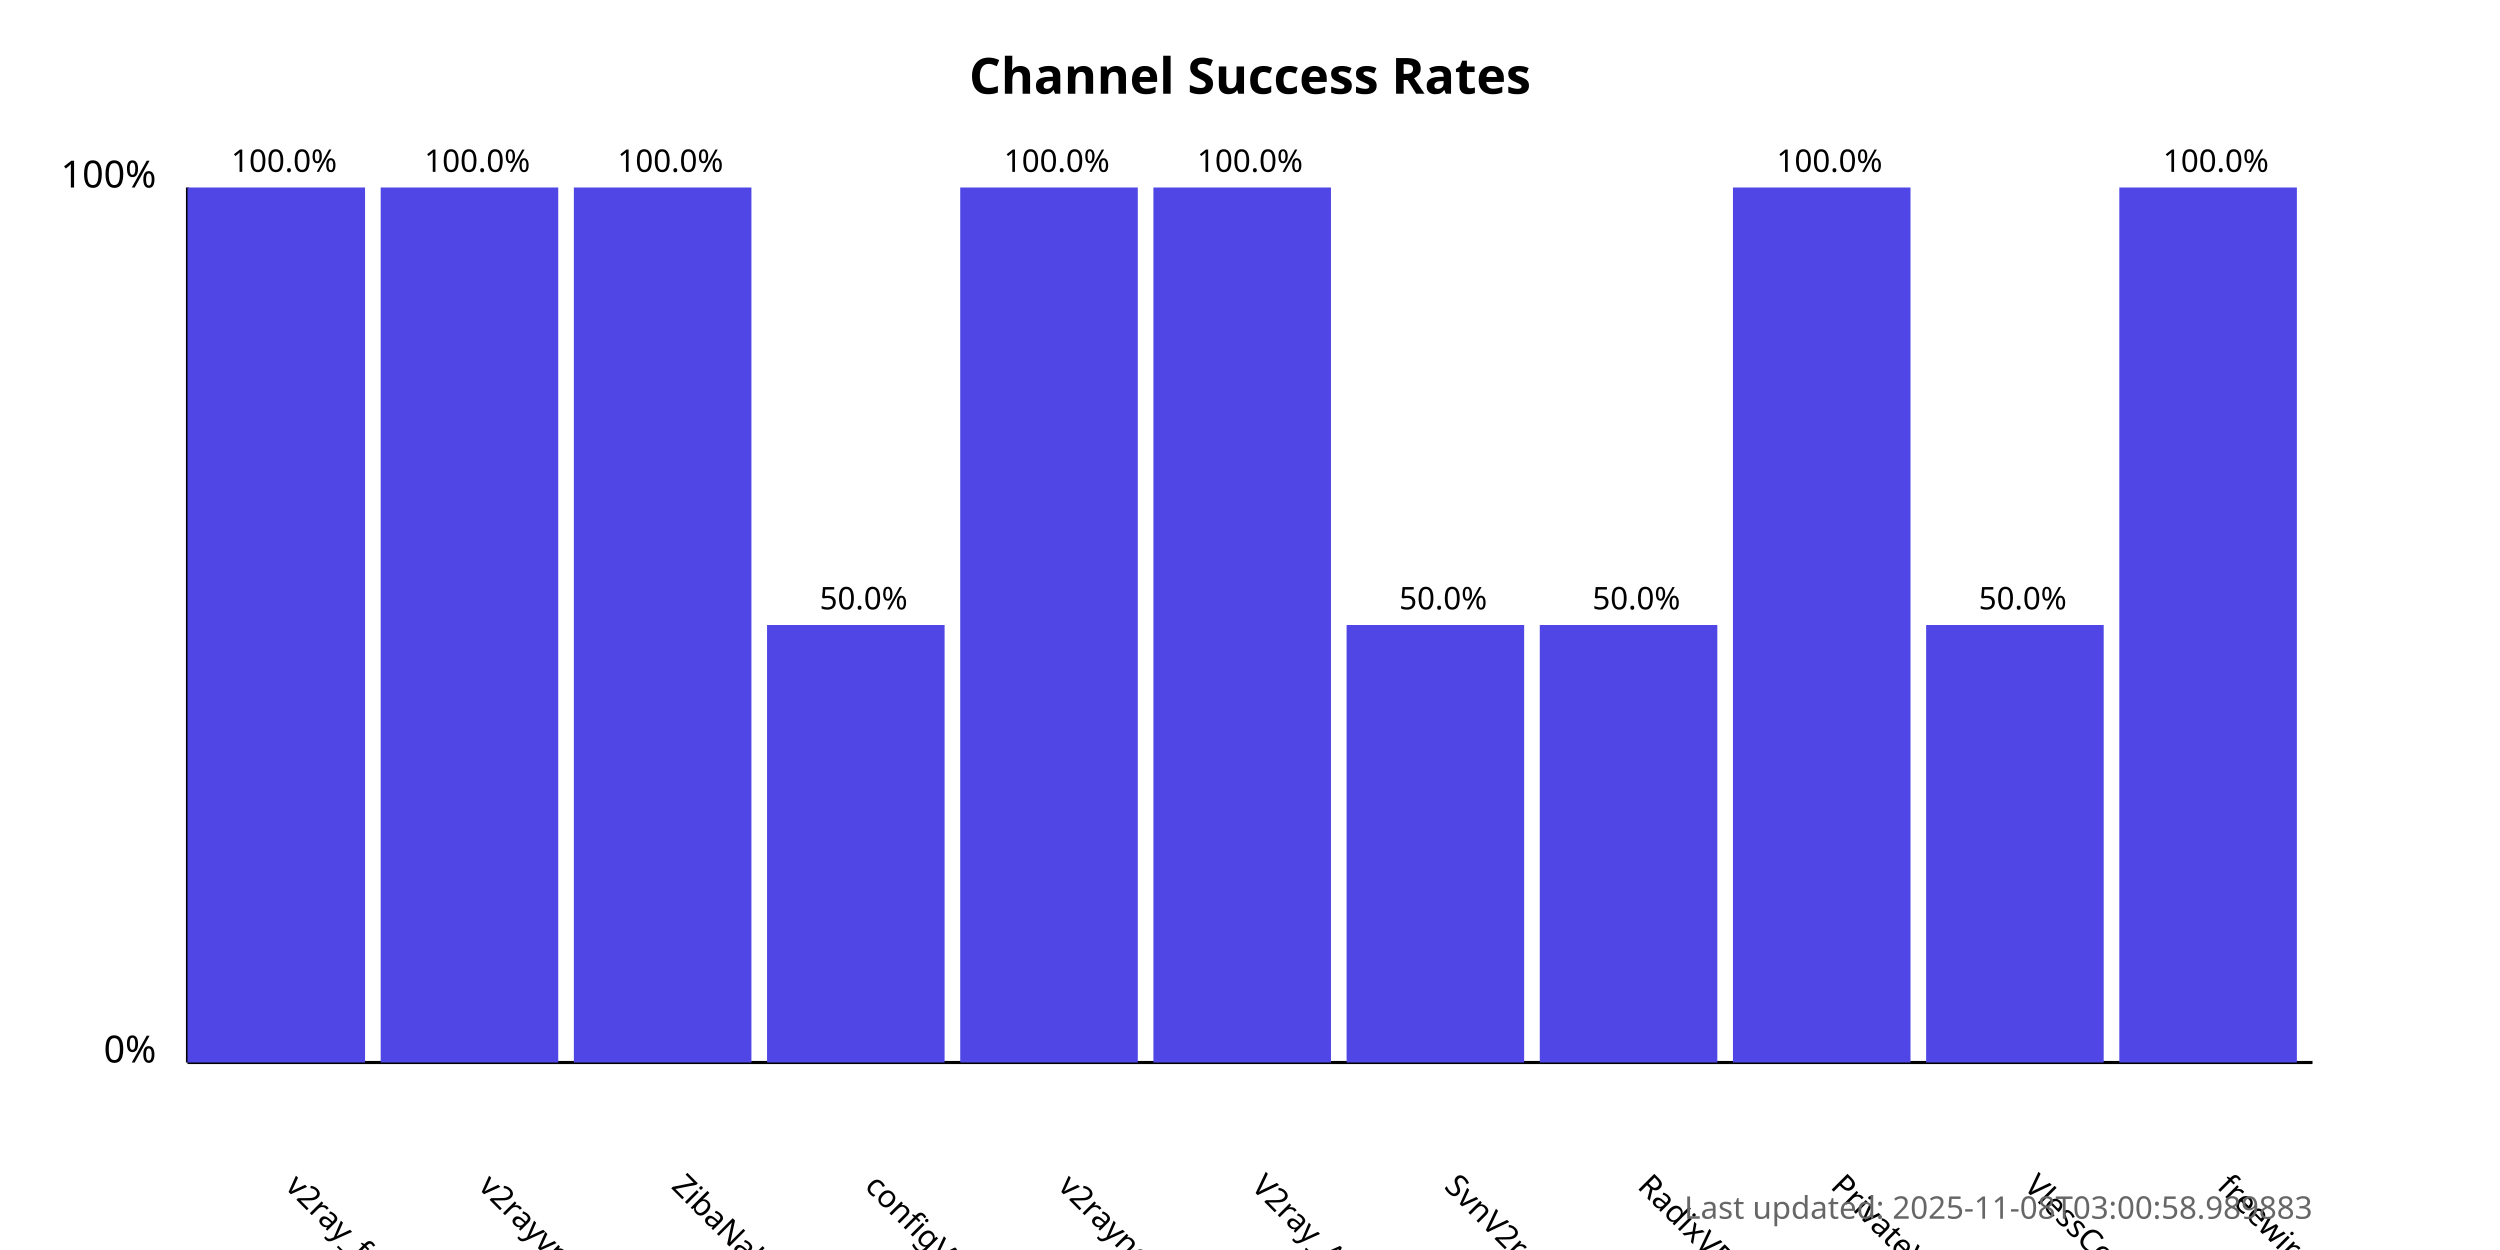
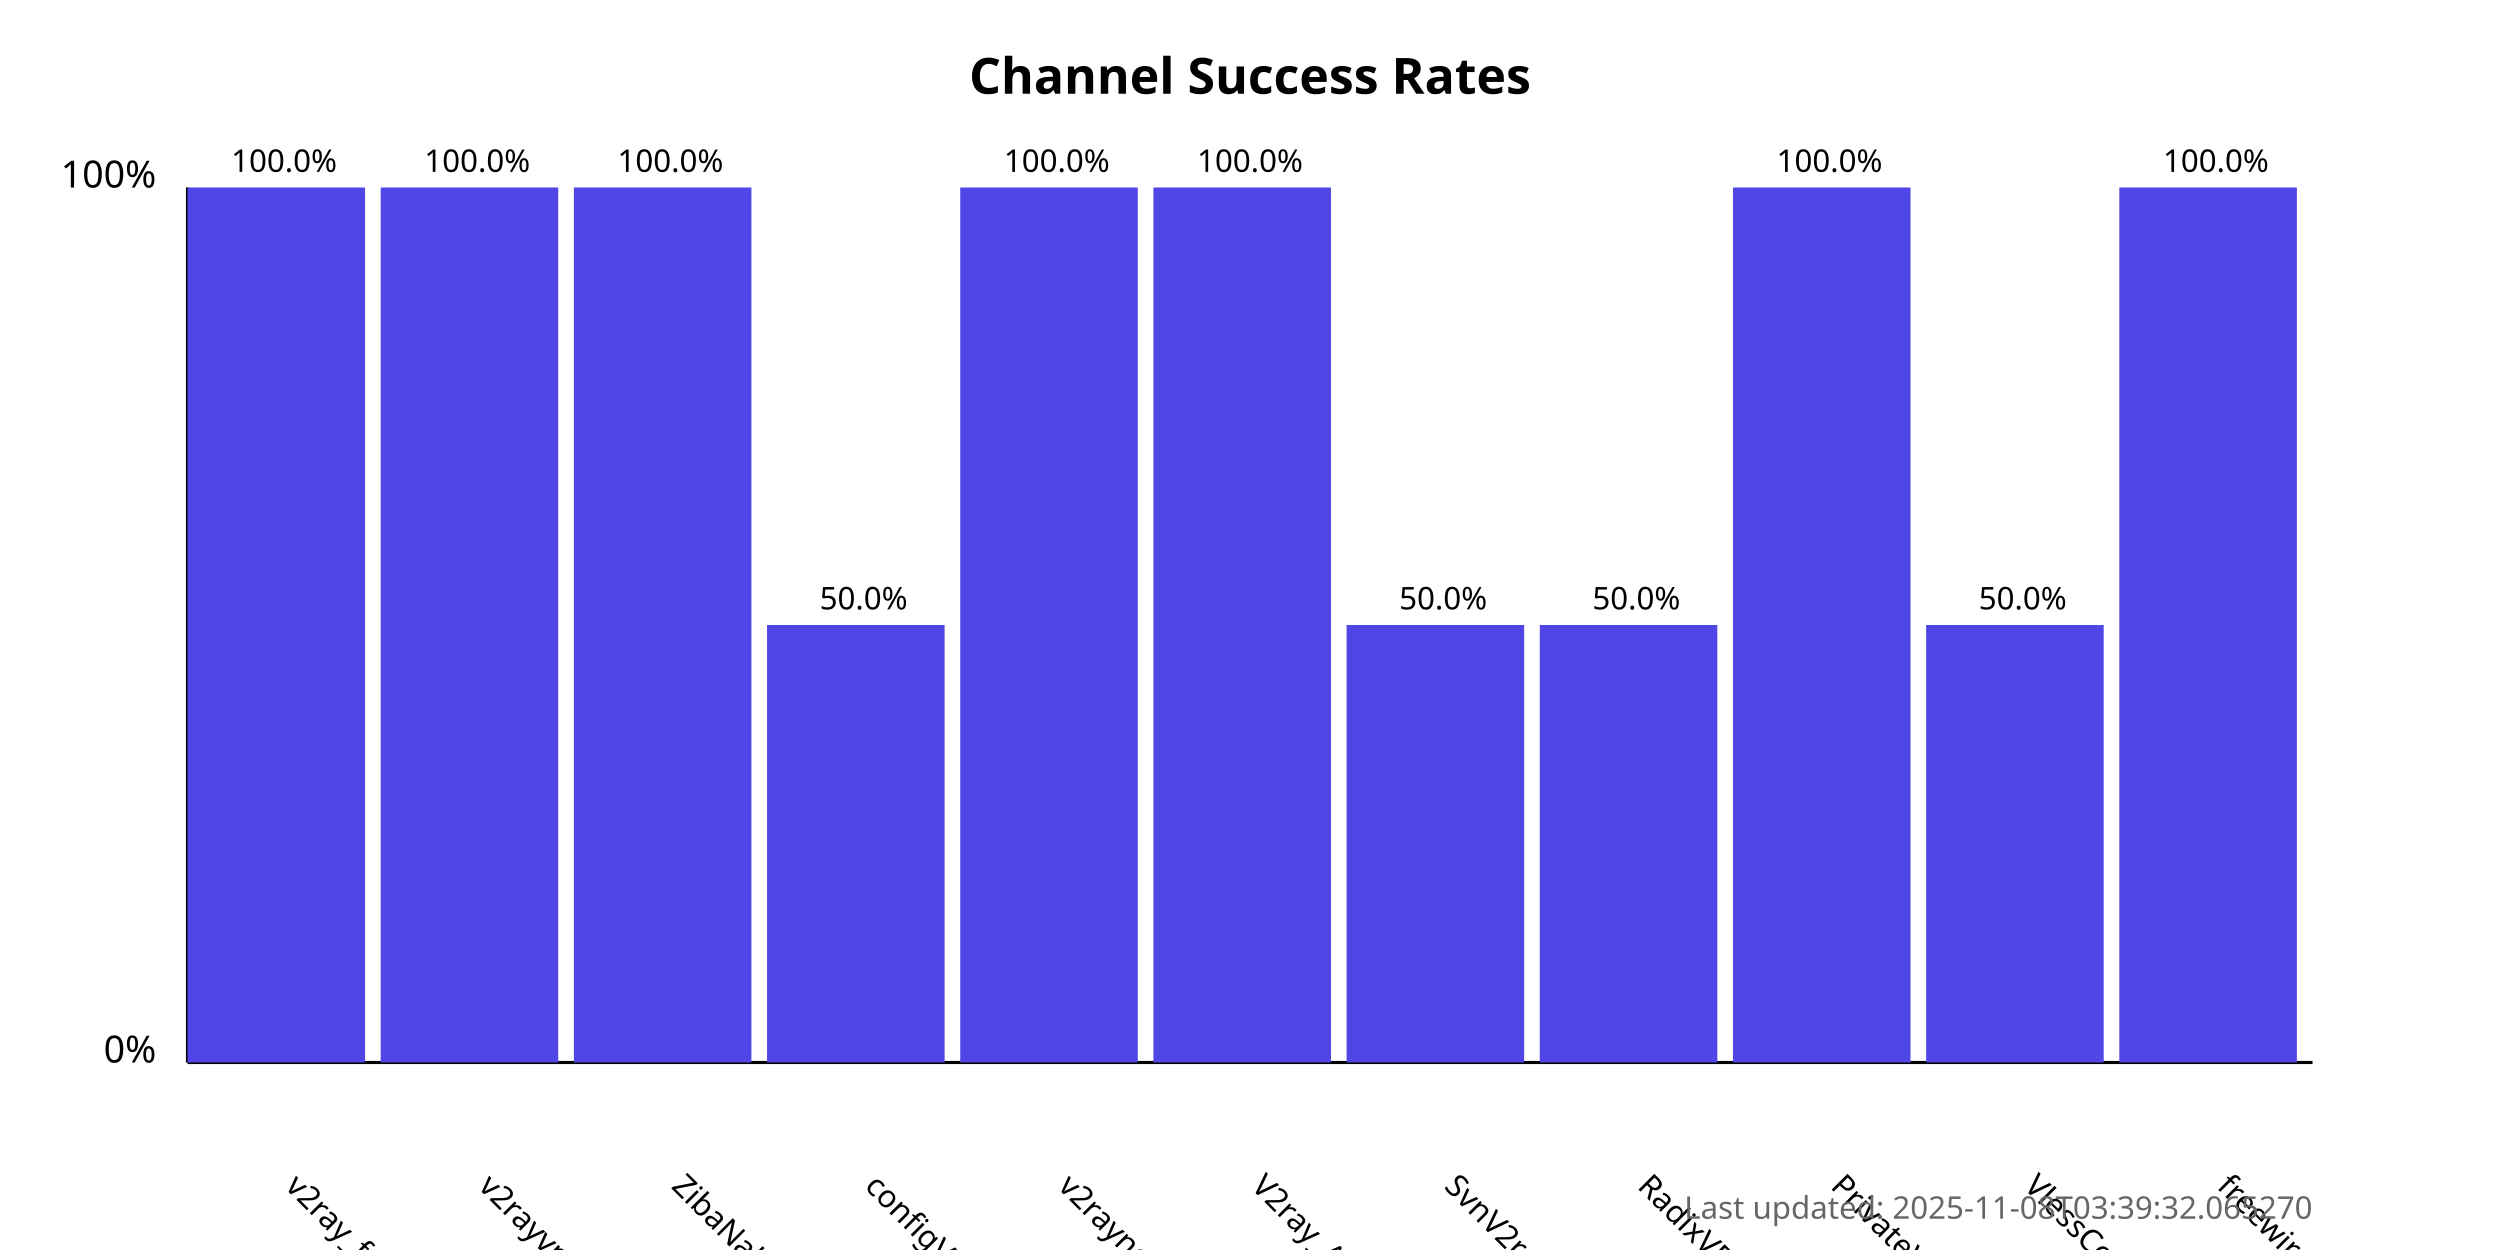
<svg xmlns="http://www.w3.org/2000/svg" width="800" height="400">
  <style>
            .chart-title { font: bold 16px sans-serif; }
            .axis-label { font: 12px sans-serif; }
            .tick-label { font: 10px sans-serif; }
            .bar { fill: #4f46e5; }
            .bar:hover { fill: #6366f1; }
            .timestamp { font: 10px sans-serif; fill: #666; }
        </style>
  <text x="400.0" y="30" text-anchor="middle" class="chart-title">
            Channel Success Rates
        </text>
  <line x1="60" y1="340" x2="60" y2="60" stroke="black" stroke-width="1" />
  <line x1="60" y1="340" x2="740" y2="340" stroke="black" stroke-width="1" />
  <text x="50" y="340" text-anchor="end" class="axis-label">0%</text>
  <text x="50" y="60" text-anchor="end" class="axis-label">100%</text>
  <g>
    <rect x="60" y="60.0" width="56.818" height="280.0" class="bar" />
    <text x="90.909" y="380" transform="rotate(45, 90.90909, 380)" text-anchor="start" class="tick-label">
                v2ray_free_conf
            </text>
    <text x="90.909" y="55.0" text-anchor="middle" class="tick-label">
                100.0%
            </text>
  </g>
  <g>
    <rect x="121.818" y="60.0" width="56.818" height="280.0" class="bar" />
    <text x="152.727" y="380" transform="rotate(45, 152.7273, 380)" text-anchor="start" class="tick-label">
                v2rayvpno
            </text>
    <text x="152.727" y="55.0" text-anchor="middle" class="tick-label">
                100.0%
            </text>
  </g>
  <g>
    <rect x="183.636" y="60.0" width="56.818" height="280.0" class="bar" />
    <text x="214.545" y="380" transform="rotate(45, 214.5455, 380)" text-anchor="start" class="tick-label">
                ZibaNabz
            </text>
    <text x="214.545" y="55.0" text-anchor="middle" class="tick-label">
                100.0%
            </text>
  </g>
  <g>
    <rect x="245.455" y="200.0" width="56.818" height="140.0" class="bar" />
    <text x="276.364" y="380" transform="rotate(45, 276.3636, 380)" text-anchor="start" class="tick-label">
                configV2rayForFree
            </text>
    <text x="276.364" y="195.0" text-anchor="middle" class="tick-label">
                50.0%
            </text>
  </g>
  <g>
    <rect x="307.273" y="60.0" width="56.818" height="280.0" class="bar" />
    <text x="338.182" y="380" transform="rotate(45, 338.1818, 380)" text-anchor="start" class="tick-label">
                v2rayngvpn
            </text>
    <text x="338.182" y="55.0" text-anchor="middle" class="tick-label">
                100.0%
            </text>
  </g>
  <g>
    <rect x="369.091" y="60.0" width="56.818" height="280.0" class="bar" />
    <text x="400.0" y="380" transform="rotate(45, 400.0, 380)" text-anchor="start" class="tick-label">
                V2ray_Alpha
            </text>
    <text x="400.0" y="55.0" text-anchor="middle" class="tick-label">
                100.0%
            </text>
  </g>
  <g>
    <rect x="430.909" y="200.0" width="56.818" height="140.0" class="bar" />
    <text x="461.818" y="380" transform="rotate(45, 461.8182, 380)" text-anchor="start" class="tick-label">
                SvnV2ray
            </text>
    <text x="461.818" y="195.0" text-anchor="middle" class="tick-label">
                50.0%
            </text>
  </g>
  <g>
    <rect x="492.727" y="200.0" width="56.818" height="140.0" class="bar" />
    <text x="523.636" y="380" transform="rotate(45, 523.6364, 380)" text-anchor="start" class="tick-label">
                RadixVPN
            </text>
    <text x="523.636" y="195.0" text-anchor="middle" class="tick-label">
                50.0%
            </text>
  </g>
  <g>
    <rect x="554.545" y="60.0" width="56.818" height="280.0" class="bar" />
    <text x="585.455" y="380" transform="rotate(45, 585.4545, 380)" text-anchor="start" class="tick-label">
                PrivateVPNs
            </text>
    <text x="585.455" y="55.0" text-anchor="middle" class="tick-label">
                100.0%
            </text>
  </g>
  <g>
    <rect x="616.364" y="200.0" width="56.818" height="140.0" class="bar" />
    <text x="647.273" y="380" transform="rotate(45, 647.2727, 380)" text-anchor="start" class="tick-label">
                VlessConfig
            </text>
    <text x="647.273" y="195.0" text-anchor="middle" class="tick-label">
                50.0%
            </text>
  </g>
  <g>
    <rect x="678.182" y="60.0" width="56.818" height="280.0" class="bar" />
    <text x="709.091" y="380" transform="rotate(45, 709.0909, 380)" text-anchor="start" class="tick-label">
                freewireguard
            </text>
    <text x="709.091" y="55.0" text-anchor="middle" class="tick-label">
                100.0%
            </text>
  </g>
  <text x="740" y="390" text-anchor="end" class="timestamp">
-             Last updated: 2025-11-08T03:00:58.989883
+             Last updated: 2025-11-08T03:39:32.065270
        </text>
</svg>
